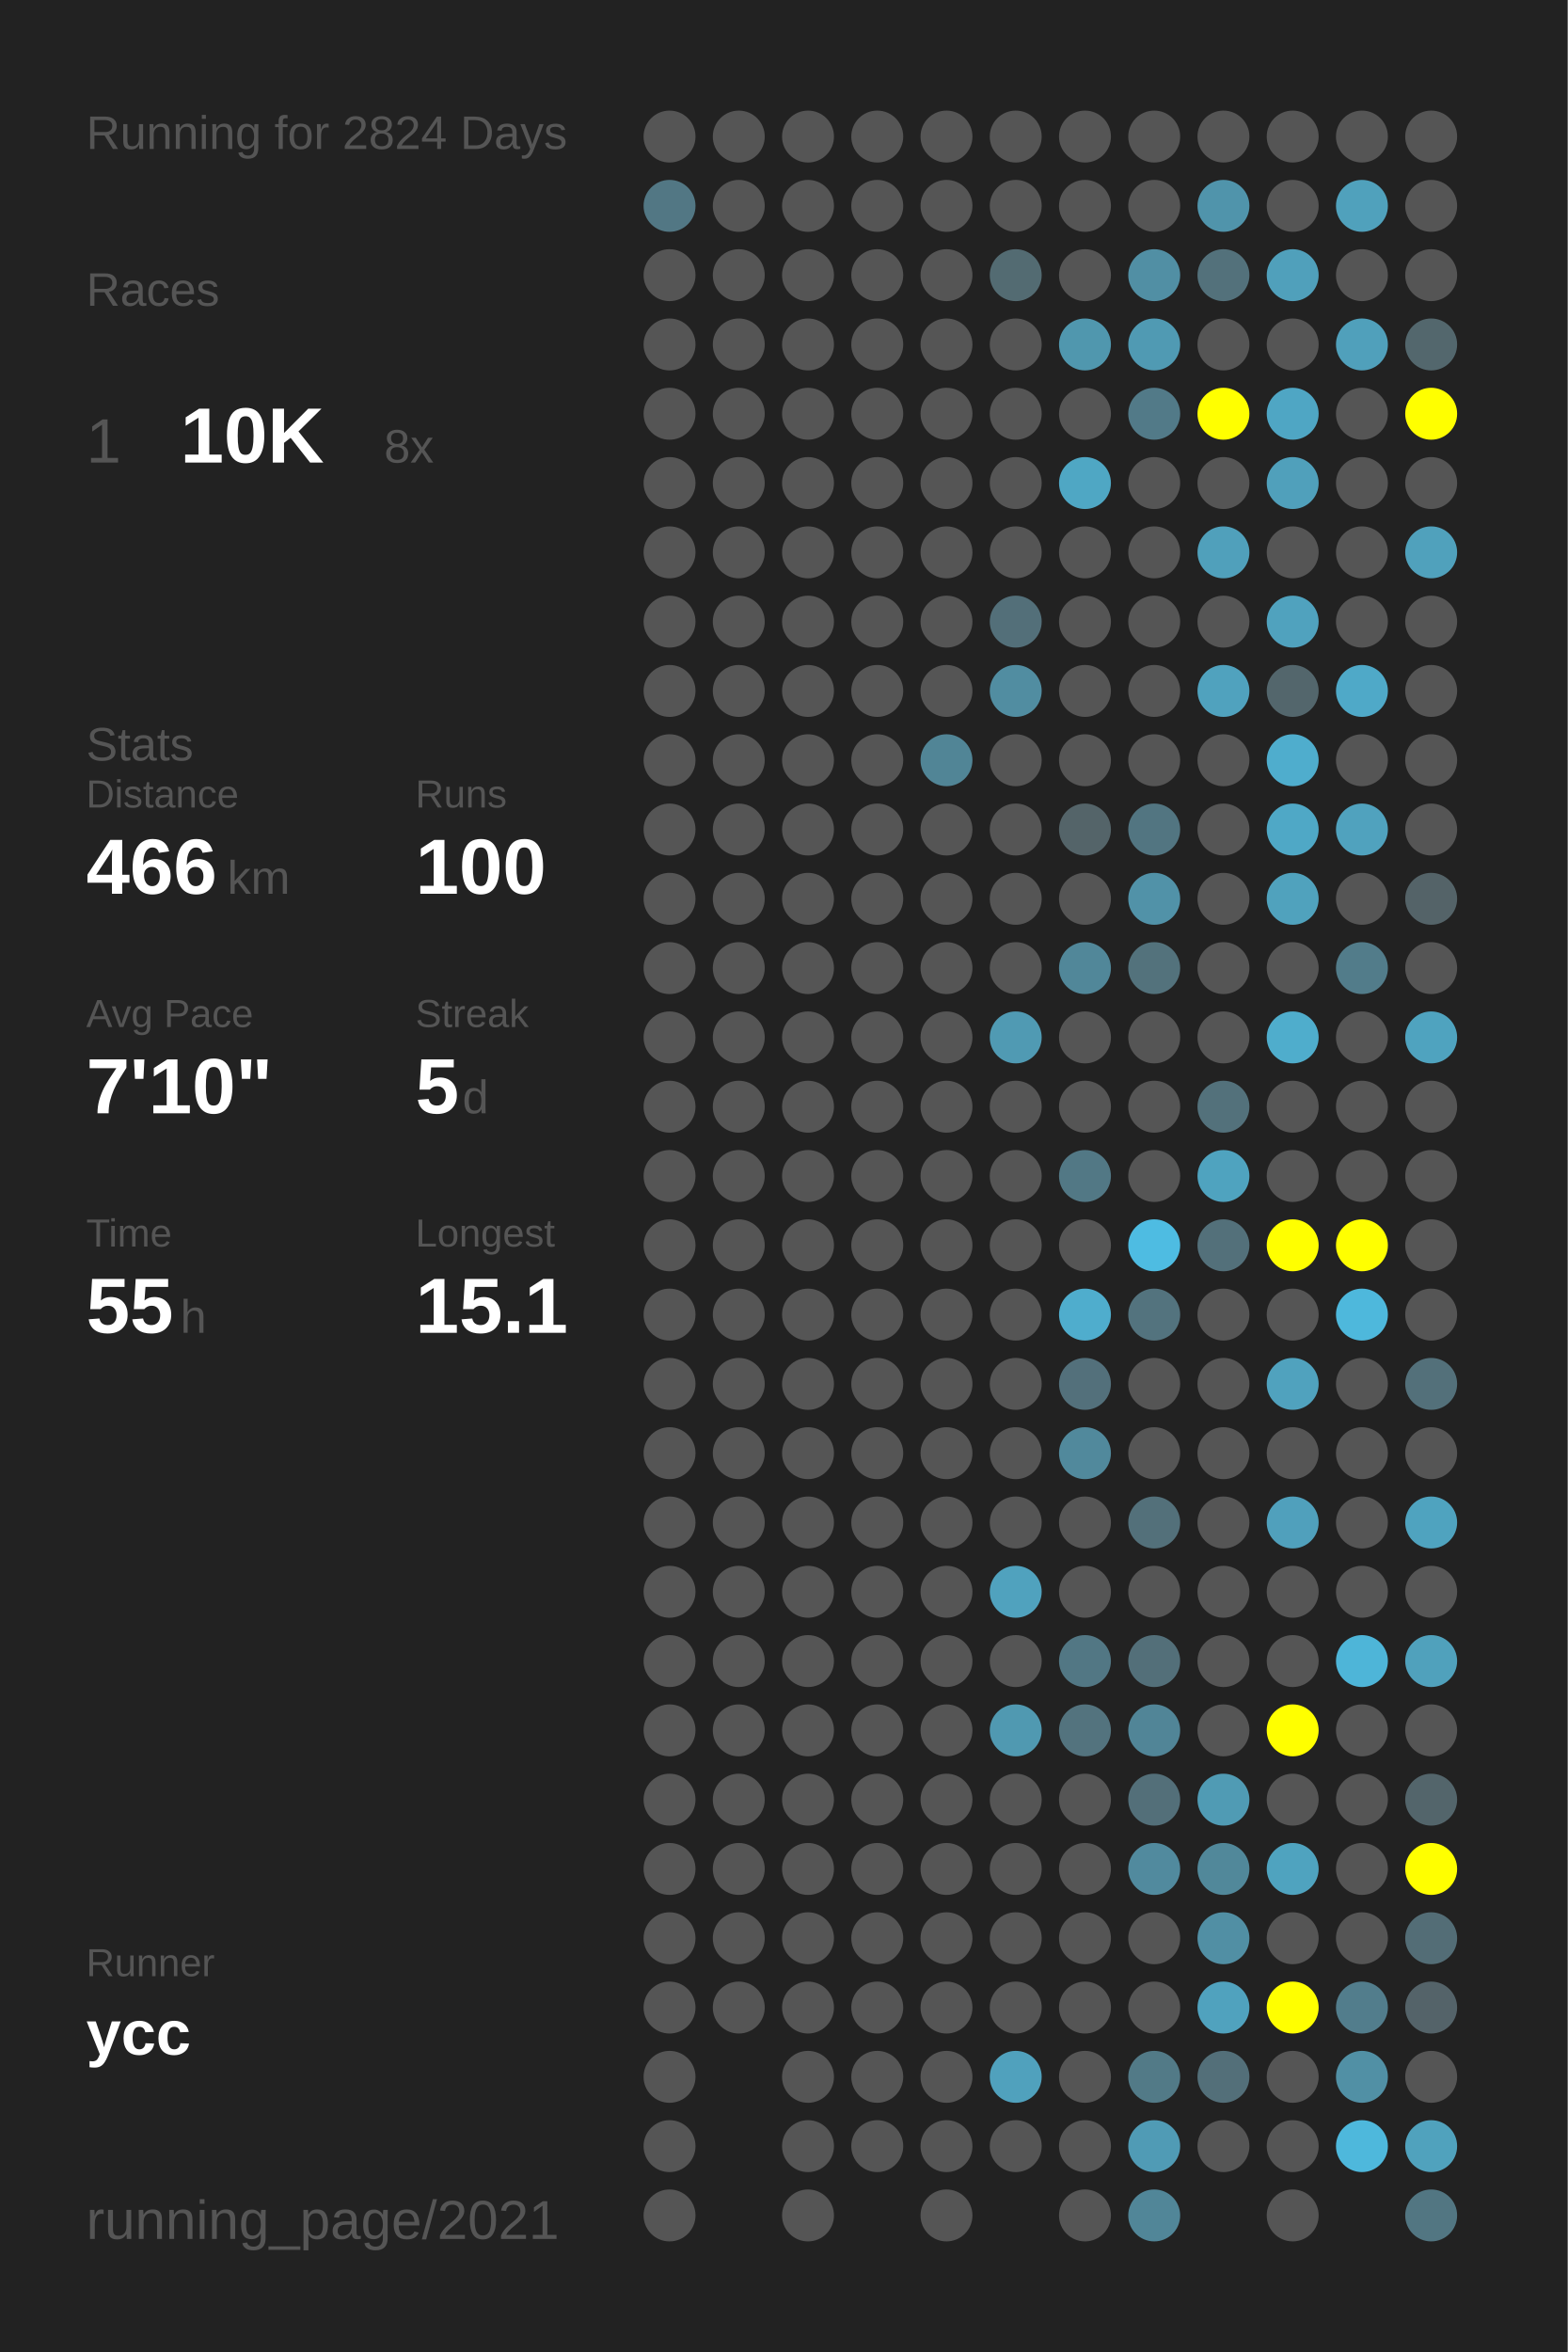
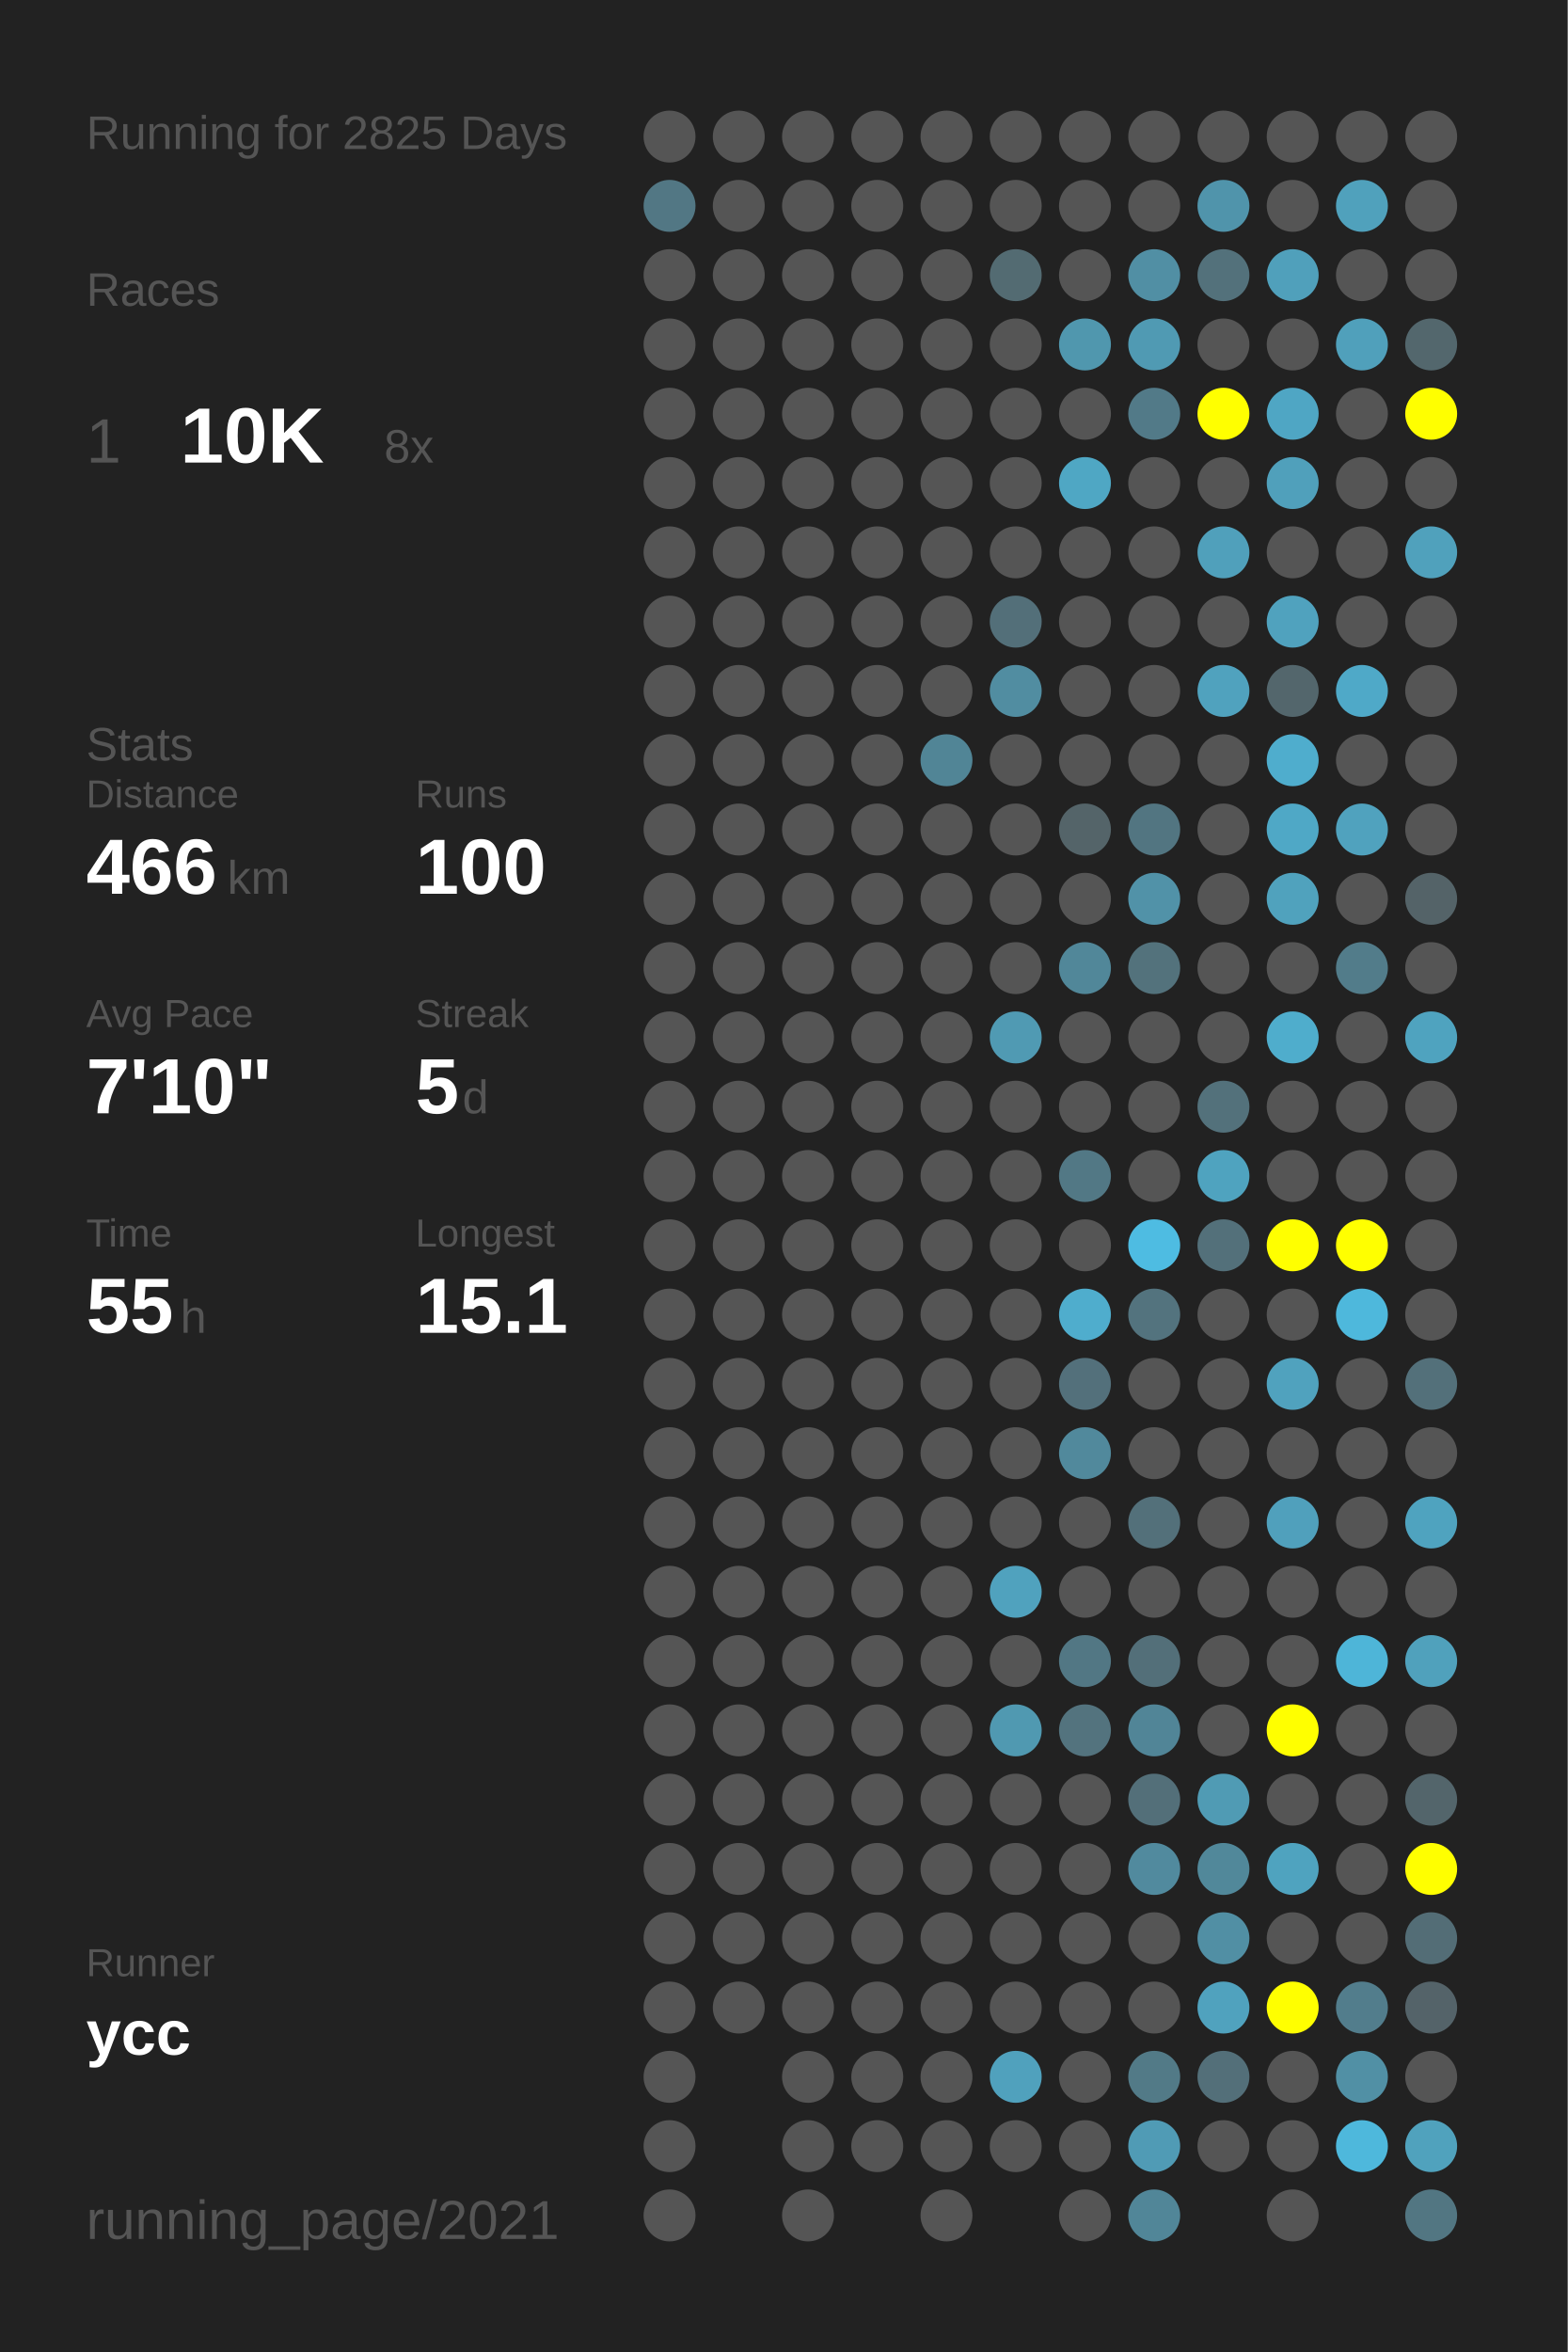
<svg xmlns="http://www.w3.org/2000/svg" baseProfile="full" height="300mm" version="1.1" viewBox="0,0,200,300" width="200mm">
  <defs />
  <rect fill="#222222" height="300" width="200" x="0" y="0" />
-   <text fill="#555555" style="font-size:6px; font-family:Arial;" x="11" y="19">Running for 2824 Days</text>
+   <text fill="#555555" style="font-size:6px; font-family:Arial;" x="11" y="19">Running for 2825 Days</text>
  <text fill="#555555" style="font-size:6px; font-family:Arial;" x="11" y="39">Races</text>
  <text fill="#555555" style="font-size:8px; font-family:Arial;" x="11" y="59">1</text>
  <text fill="#FFFFFF" style="font-size:10px; font-family:Arial; font-weight:bold;" x="23" y="59">10K</text>
  <text fill="#555555" style="font-size:6px; font-family:Arial;" x="49" y="59">8x</text>
  <text fill="#555555" style="font-size:6px; font-family:Arial;" x="11" y="97">Stats</text>
  <text fill="#555555" style="font-size:5px; font-family:Arial;" x="11" y="103">Distance</text>
  <text fill="#FFFFFF" style="font-size:10px; font-family:Arial; font-weight:bold;" x="11" y="114">466</text>
  <text fill="#555555" style="font-size:6px; font-family:Arial;" x="29" y="114">km</text>
  <text fill="#555555" style="font-size:5px; font-family:Arial;" x="53" y="103">Runs</text>
  <text fill="#FFFFFF" style="font-size:10px; font-family:Arial; font-weight:bold;" x="53" y="114">100</text>
  <text fill="#555555" style="font-size:5px; font-family:Arial;" x="11" y="131">Avg Pace</text>
  <text fill="#FFFFFF" style="font-size:10px; font-family:Arial; font-weight:bold;" x="11" y="142">7'10"</text>
  <text fill="#555555" style="font-size:5px; font-family:Arial;" x="53" y="131">Streak</text>
  <text fill="#FFFFFF" style="font-size:10px; font-family:Arial; font-weight:bold;" x="53" y="142">5</text>
  <text fill="#555555" style="font-size:6px; font-family:Arial;" x="59" y="142">d</text>
  <text fill="#555555" style="font-size:5px; font-family:Arial;" x="11" y="159">Time</text>
  <text fill="#FFFFFF" style="font-size:10px; font-family:Arial; font-weight:bold;" x="11" y="170">55</text>
  <text fill="#555555" style="font-size:6px; font-family:Arial;" x="23" y="170">h</text>
  <text fill="#555555" style="font-size:5px; font-family:Arial;" x="53" y="159">Longest</text>
  <text fill="#FFFFFF" style="font-size:10px; font-family:Arial; font-weight:bold;" x="53" y="170">15.1</text>
  <text fill="#555555" style="font-size:5px; font-family:Arial;" x="11" y="252.065">Runner</text>
  <text fill="#FFFFFF" style="font-size:8px; font-family:Arial; font-weight:bold;" x="11" y="262.065">ycc</text>
  <text fill="#555555" style="font-size:7px; font-family:Arial;" x="11" y="285.581">running_page/2021</text>
  <circle cx="85.417" cy="17.419" fill="#555555" r="3.312" />
  <circle cx="85.417" cy="26.258" fill="#527784" r="3.312" />
  <circle cx="85.417" cy="35.097" fill="#555555" r="3.312" />
  <circle cx="85.417" cy="43.935" fill="#555555" r="3.312" />
  <circle cx="85.417" cy="52.774" fill="#555555" r="3.312" />
  <circle cx="85.417" cy="61.613" fill="#555555" r="3.312" />
  <circle cx="85.417" cy="70.452" fill="#555555" r="3.312" />
  <circle cx="85.417" cy="79.29" fill="#555555" r="3.312" />
  <circle cx="85.417" cy="88.129" fill="#555555" r="3.312" />
  <circle cx="85.417" cy="96.968" fill="#555555" r="3.312" />
  <circle cx="85.417" cy="105.806" fill="#555555" r="3.312" />
  <circle cx="85.417" cy="114.645" fill="#555555" r="3.312" />
  <circle cx="85.417" cy="123.484" fill="#555555" r="3.312" />
  <circle cx="85.417" cy="132.323" fill="#555555" r="3.312" />
  <circle cx="85.417" cy="141.161" fill="#555555" r="3.312" />
  <circle cx="85.417" cy="150" fill="#555555" r="3.312" />
  <circle cx="85.417" cy="158.839" fill="#555555" r="3.312" />
  <circle cx="85.417" cy="167.677" fill="#555555" r="3.312" />
  <circle cx="85.417" cy="176.516" fill="#555555" r="3.312" />
  <circle cx="85.417" cy="185.355" fill="#555555" r="3.312" />
  <circle cx="85.417" cy="194.194" fill="#555555" r="3.312" />
  <circle cx="85.417" cy="203.032" fill="#555555" r="3.312" />
  <circle cx="85.417" cy="211.871" fill="#555555" r="3.312" />
  <circle cx="85.417" cy="220.71" fill="#555555" r="3.312" />
  <circle cx="85.417" cy="229.548" fill="#555555" r="3.312" />
  <circle cx="85.417" cy="238.387" fill="#555555" r="3.312" />
  <circle cx="85.417" cy="247.226" fill="#555555" r="3.312" />
  <circle cx="85.417" cy="256.065" fill="#555555" r="3.312" />
  <circle cx="85.417" cy="264.903" fill="#555555" r="3.312" />
  <circle cx="85.417" cy="273.742" fill="#555555" r="3.312" />
  <circle cx="85.417" cy="282.581" fill="#555555" r="3.312" />
  <circle cx="94.25" cy="17.419" fill="#555555" r="3.312" />
  <circle cx="94.25" cy="26.258" fill="#555555" r="3.312" />
  <circle cx="94.25" cy="35.097" fill="#555555" r="3.312" />
  <circle cx="94.25" cy="43.935" fill="#555555" r="3.312" />
  <circle cx="94.25" cy="52.774" fill="#555555" r="3.312" />
  <circle cx="94.25" cy="61.613" fill="#555555" r="3.312" />
  <circle cx="94.25" cy="70.452" fill="#555555" r="3.312" />
  <circle cx="94.25" cy="79.29" fill="#555555" r="3.312" />
  <circle cx="94.25" cy="88.129" fill="#555555" r="3.312" />
  <circle cx="94.25" cy="96.968" fill="#555555" r="3.312" />
  <circle cx="94.25" cy="105.806" fill="#555555" r="3.312" />
  <circle cx="94.25" cy="114.645" fill="#555555" r="3.312" />
  <circle cx="94.25" cy="123.484" fill="#555555" r="3.312" />
  <circle cx="94.25" cy="132.323" fill="#555555" r="3.312" />
  <circle cx="94.25" cy="141.161" fill="#555555" r="3.312" />
  <circle cx="94.25" cy="150" fill="#555555" r="3.312" />
  <circle cx="94.25" cy="158.839" fill="#555555" r="3.312" />
  <circle cx="94.25" cy="167.677" fill="#555555" r="3.312" />
  <circle cx="94.25" cy="176.516" fill="#555555" r="3.312" />
  <circle cx="94.25" cy="185.355" fill="#555555" r="3.312" />
  <circle cx="94.25" cy="194.194" fill="#555555" r="3.312" />
  <circle cx="94.25" cy="203.032" fill="#555555" r="3.312" />
  <circle cx="94.25" cy="211.871" fill="#555555" r="3.312" />
  <circle cx="94.25" cy="220.71" fill="#555555" r="3.312" />
  <circle cx="94.25" cy="229.548" fill="#555555" r="3.312" />
  <circle cx="94.25" cy="238.387" fill="#555555" r="3.312" />
  <circle cx="94.25" cy="247.226" fill="#555555" r="3.312" />
  <circle cx="94.25" cy="256.065" fill="#555555" r="3.312" />
  <circle cx="103.083" cy="17.419" fill="#555555" r="3.312" />
  <circle cx="103.083" cy="26.258" fill="#555555" r="3.312" />
  <circle cx="103.083" cy="35.097" fill="#555555" r="3.312" />
  <circle cx="103.083" cy="43.935" fill="#555555" r="3.312" />
  <circle cx="103.083" cy="52.774" fill="#555555" r="3.312" />
  <circle cx="103.083" cy="61.613" fill="#555555" r="3.312" />
  <circle cx="103.083" cy="70.452" fill="#555555" r="3.312" />
  <circle cx="103.083" cy="79.29" fill="#555555" r="3.312" />
  <circle cx="103.083" cy="88.129" fill="#555555" r="3.312" />
  <circle cx="103.083" cy="96.968" fill="#555555" r="3.312" />
  <circle cx="103.083" cy="105.806" fill="#555555" r="3.312" />
  <circle cx="103.083" cy="114.645" fill="#555555" r="3.312" />
  <circle cx="103.083" cy="123.484" fill="#555555" r="3.312" />
  <circle cx="103.083" cy="132.323" fill="#555555" r="3.312" />
  <circle cx="103.083" cy="141.161" fill="#555555" r="3.312" />
  <circle cx="103.083" cy="150" fill="#555555" r="3.312" />
  <circle cx="103.083" cy="158.839" fill="#555555" r="3.312" />
  <circle cx="103.083" cy="167.677" fill="#555555" r="3.312" />
  <circle cx="103.083" cy="176.516" fill="#555555" r="3.312" />
  <circle cx="103.083" cy="185.355" fill="#555555" r="3.312" />
  <circle cx="103.083" cy="194.194" fill="#555555" r="3.312" />
  <circle cx="103.083" cy="203.032" fill="#555555" r="3.312" />
  <circle cx="103.083" cy="211.871" fill="#555555" r="3.312" />
  <circle cx="103.083" cy="220.71" fill="#555555" r="3.312" />
  <circle cx="103.083" cy="229.548" fill="#555555" r="3.312" />
  <circle cx="103.083" cy="238.387" fill="#555555" r="3.312" />
  <circle cx="103.083" cy="247.226" fill="#555555" r="3.312" />
  <circle cx="103.083" cy="256.065" fill="#555555" r="3.312" />
  <circle cx="103.083" cy="264.903" fill="#555555" r="3.312" />
  <circle cx="103.083" cy="273.742" fill="#555555" r="3.312" />
  <circle cx="103.083" cy="282.581" fill="#555555" r="3.312" />
  <circle cx="111.917" cy="17.419" fill="#555555" r="3.312" />
  <circle cx="111.917" cy="26.258" fill="#555555" r="3.312" />
  <circle cx="111.917" cy="35.097" fill="#555555" r="3.312" />
  <circle cx="111.917" cy="43.935" fill="#555555" r="3.312" />
  <circle cx="111.917" cy="52.774" fill="#555555" r="3.312" />
  <circle cx="111.917" cy="61.613" fill="#555555" r="3.312" />
  <circle cx="111.917" cy="70.452" fill="#555555" r="3.312" />
  <circle cx="111.917" cy="79.29" fill="#555555" r="3.312" />
  <circle cx="111.917" cy="88.129" fill="#555555" r="3.312" />
  <circle cx="111.917" cy="96.968" fill="#555555" r="3.312" />
  <circle cx="111.917" cy="105.806" fill="#555555" r="3.312" />
  <circle cx="111.917" cy="114.645" fill="#555555" r="3.312" />
  <circle cx="111.917" cy="123.484" fill="#555555" r="3.312" />
  <circle cx="111.917" cy="132.323" fill="#555555" r="3.312" />
  <circle cx="111.917" cy="141.161" fill="#555555" r="3.312" />
  <circle cx="111.917" cy="150" fill="#555555" r="3.312" />
  <circle cx="111.917" cy="158.839" fill="#555555" r="3.312" />
  <circle cx="111.917" cy="167.677" fill="#555555" r="3.312" />
  <circle cx="111.917" cy="176.516" fill="#555555" r="3.312" />
  <circle cx="111.917" cy="185.355" fill="#555555" r="3.312" />
  <circle cx="111.917" cy="194.194" fill="#555555" r="3.312" />
  <circle cx="111.917" cy="203.032" fill="#555555" r="3.312" />
  <circle cx="111.917" cy="211.871" fill="#555555" r="3.312" />
  <circle cx="111.917" cy="220.71" fill="#555555" r="3.312" />
  <circle cx="111.917" cy="229.548" fill="#555555" r="3.312" />
  <circle cx="111.917" cy="238.387" fill="#555555" r="3.312" />
  <circle cx="111.917" cy="247.226" fill="#555555" r="3.312" />
  <circle cx="111.917" cy="256.065" fill="#555555" r="3.312" />
  <circle cx="111.917" cy="264.903" fill="#555555" r="3.312" />
  <circle cx="111.917" cy="273.742" fill="#555555" r="3.312" />
  <circle cx="120.75" cy="17.419" fill="#555555" r="3.312" />
  <circle cx="120.75" cy="26.258" fill="#555555" r="3.312" />
  <circle cx="120.75" cy="35.097" fill="#555555" r="3.312" />
  <circle cx="120.75" cy="43.935" fill="#555555" r="3.312" />
  <circle cx="120.75" cy="52.774" fill="#555555" r="3.312" />
  <circle cx="120.75" cy="61.613" fill="#555555" r="3.312" />
  <circle cx="120.75" cy="70.452" fill="#555555" r="3.312" />
  <circle cx="120.75" cy="79.29" fill="#555555" r="3.312" />
  <circle cx="120.75" cy="88.129" fill="#555555" r="3.312" />
  <circle cx="120.75" cy="96.968" fill="#518596" r="3.312" />
  <circle cx="120.75" cy="105.806" fill="#555555" r="3.312" />
  <circle cx="120.75" cy="114.645" fill="#555555" r="3.312" />
  <circle cx="120.75" cy="123.484" fill="#555555" r="3.312" />
  <circle cx="120.75" cy="132.323" fill="#555555" r="3.312" />
  <circle cx="120.75" cy="141.161" fill="#555555" r="3.312" />
  <circle cx="120.75" cy="150" fill="#555555" r="3.312" />
  <circle cx="120.75" cy="158.839" fill="#555555" r="3.312" />
  <circle cx="120.75" cy="167.677" fill="#555555" r="3.312" />
  <circle cx="120.75" cy="176.516" fill="#555555" r="3.312" />
  <circle cx="120.75" cy="185.355" fill="#555555" r="3.312" />
  <circle cx="120.75" cy="194.194" fill="#555555" r="3.312" />
  <circle cx="120.75" cy="203.032" fill="#555555" r="3.312" />
  <circle cx="120.75" cy="211.871" fill="#555555" r="3.312" />
  <circle cx="120.75" cy="220.71" fill="#555555" r="3.312" />
  <circle cx="120.75" cy="229.548" fill="#555555" r="3.312" />
  <circle cx="120.75" cy="238.387" fill="#555555" r="3.312" />
  <circle cx="120.75" cy="247.226" fill="#555555" r="3.312" />
  <circle cx="120.75" cy="256.065" fill="#555555" r="3.312" />
  <circle cx="120.75" cy="264.903" fill="#555555" r="3.312" />
  <circle cx="120.75" cy="273.742" fill="#555555" r="3.312" />
  <circle cx="120.75" cy="282.581" fill="#555555" r="3.312" />
  <circle cx="129.583" cy="17.419" fill="#555555" r="3.312" />
  <circle cx="129.583" cy="26.258" fill="#555555" r="3.312" />
  <circle cx="129.583" cy="35.097" fill="#536b72" r="3.312" />
  <circle cx="129.583" cy="43.935" fill="#555555" r="3.312" />
  <circle cx="129.583" cy="52.774" fill="#555555" r="3.312" />
  <circle cx="129.583" cy="61.613" fill="#555555" r="3.312" />
  <circle cx="129.583" cy="70.452" fill="#555555" r="3.312" />
  <circle cx="129.583" cy="79.29" fill="#536f79" r="3.312" />
  <circle cx="129.583" cy="88.129" fill="#518da1" r="3.312" />
  <circle cx="129.583" cy="96.968" fill="#555555" r="3.312" />
  <circle cx="129.583" cy="105.806" fill="#555555" r="3.312" />
  <circle cx="129.583" cy="114.645" fill="#555555" r="3.312" />
  <circle cx="129.583" cy="123.484" fill="#555555" r="3.312" />
  <circle cx="129.583" cy="132.323" fill="#509ab3" r="3.312" />
  <circle cx="129.583" cy="141.161" fill="#555555" r="3.312" />
  <circle cx="129.583" cy="150" fill="#555555" r="3.312" />
  <circle cx="129.583" cy="158.839" fill="#555555" r="3.312" />
  <circle cx="129.583" cy="167.677" fill="#555555" r="3.312" />
  <circle cx="129.583" cy="176.516" fill="#555555" r="3.312" />
  <circle cx="129.583" cy="185.355" fill="#555555" r="3.312" />
  <circle cx="129.583" cy="194.194" fill="#555555" r="3.312" />
  <circle cx="129.583" cy="203.032" fill="#50a2be" r="3.312" />
  <circle cx="129.583" cy="211.871" fill="#555555" r="3.312" />
  <circle cx="129.583" cy="220.71" fill="#5099b1" r="3.312" />
  <circle cx="129.583" cy="229.548" fill="#555555" r="3.312" />
  <circle cx="129.583" cy="238.387" fill="#555555" r="3.312" />
  <circle cx="129.583" cy="247.226" fill="#555555" r="3.312" />
  <circle cx="129.583" cy="256.065" fill="#555555" r="3.312" />
  <circle cx="129.583" cy="264.903" fill="#50a1bd" r="3.312" />
  <circle cx="129.583" cy="273.742" fill="#555555" r="3.312" />
  <circle cx="138.417" cy="17.419" fill="#555555" r="3.312" />
  <circle cx="138.417" cy="26.258" fill="#555555" r="3.312" />
  <circle cx="138.417" cy="35.097" fill="#555555" r="3.312" />
  <circle cx="138.417" cy="43.935" fill="#5097ae" r="3.312" />
  <circle cx="138.417" cy="52.774" fill="#555555" r="3.312" />
  <circle cx="138.417" cy="61.613" fill="#4fa7c4" r="3.312" />
  <circle cx="138.417" cy="70.452" fill="#555555" r="3.312" />
  <circle cx="138.417" cy="79.29" fill="#555555" r="3.312" />
  <circle cx="138.417" cy="88.129" fill="#555555" r="3.312" />
  <circle cx="138.417" cy="96.968" fill="#555555" r="3.312" />
  <circle cx="138.417" cy="105.806" fill="#546469" r="3.312" />
  <circle cx="138.417" cy="114.645" fill="#555555" r="3.312" />
  <circle cx="138.417" cy="123.484" fill="#518799" r="3.312" />
  <circle cx="138.417" cy="132.323" fill="#555555" r="3.312" />
  <circle cx="138.417" cy="141.161" fill="#555555" r="3.312" />
  <circle cx="138.417" cy="150" fill="#527885" r="3.312" />
  <circle cx="138.417" cy="158.839" fill="#555555" r="3.312" />
  <circle cx="138.417" cy="167.677" fill="#4fadcd" r="3.312" />
  <circle cx="138.417" cy="176.516" fill="#53707b" r="3.312" />
  <circle cx="138.417" cy="185.355" fill="#51899c" r="3.312" />
  <circle cx="138.417" cy="194.194" fill="#555555" r="3.312" />
  <circle cx="138.417" cy="203.032" fill="#555555" r="3.312" />
  <circle cx="138.417" cy="211.871" fill="#527784" r="3.312" />
  <circle cx="138.417" cy="220.71" fill="#53737e" r="3.312" />
  <circle cx="138.417" cy="229.548" fill="#555555" r="3.312" />
  <circle cx="138.417" cy="238.387" fill="#555555" r="3.312" />
  <circle cx="138.417" cy="247.226" fill="#555555" r="3.312" />
  <circle cx="138.417" cy="256.065" fill="#555555" r="3.312" />
  <circle cx="138.417" cy="264.903" fill="#555555" r="3.312" />
  <circle cx="138.417" cy="273.742" fill="#555555" r="3.312" />
  <circle cx="138.417" cy="282.581" fill="#555555" r="3.312" />
  <circle cx="147.25" cy="17.419" fill="#555555" r="3.312" />
  <circle cx="147.25" cy="26.258" fill="#555555" r="3.312" />
  <circle cx="147.25" cy="35.097" fill="#518fa4" r="3.312" />
  <circle cx="147.25" cy="43.935" fill="#509ab3" r="3.312" />
  <circle cx="147.25" cy="52.774" fill="#527a88" r="3.312" />
  <circle cx="147.25" cy="61.613" fill="#555555" r="3.312" />
  <circle cx="147.25" cy="70.452" fill="#555555" r="3.312" />
  <circle cx="147.25" cy="79.29" fill="#555555" r="3.312" />
  <circle cx="147.25" cy="88.129" fill="#555555" r="3.312" />
  <circle cx="147.25" cy="96.968" fill="#555555" r="3.312" />
  <circle cx="147.25" cy="105.806" fill="#527581" r="3.312" />
  <circle cx="147.25" cy="114.645" fill="#5192a8" r="3.312" />
  <circle cx="147.25" cy="123.484" fill="#53727c" r="3.312" />
  <circle cx="147.25" cy="132.323" fill="#555555" r="3.312" />
  <circle cx="147.25" cy="141.161" fill="#555555" r="3.312" />
  <circle cx="147.25" cy="150" fill="#555555" r="3.312" />
  <circle cx="147.25" cy="158.839" fill="#4ebce2" r="3.312" />
  <circle cx="147.25" cy="167.677" fill="#53737e" r="3.312" />
  <circle cx="147.25" cy="176.516" fill="#555555" r="3.312" />
  <circle cx="147.25" cy="185.355" fill="#555555" r="3.312" />
  <circle cx="147.25" cy="194.194" fill="#53707a" r="3.312" />
  <circle cx="147.25" cy="203.032" fill="#555555" r="3.312" />
  <circle cx="147.25" cy="211.871" fill="#536f79" r="3.312" />
  <circle cx="147.25" cy="220.71" fill="#518597" r="3.312" />
  <circle cx="147.25" cy="229.548" fill="#536f79" r="3.312" />
  <circle cx="147.25" cy="238.387" fill="#518a9e" r="3.312" />
  <circle cx="147.25" cy="247.226" fill="#555555" r="3.312" />
  <circle cx="147.25" cy="256.065" fill="#555555" r="3.312" />
  <circle cx="147.25" cy="264.903" fill="#527a87" r="3.312" />
  <circle cx="147.25" cy="273.742" fill="#509bb5" r="3.312" />
  <circle cx="147.25" cy="282.581" fill="#518698" r="3.312" />
  <circle cx="156.083" cy="17.419" fill="#555555" r="3.312" />
  <circle cx="156.083" cy="26.258" fill="#5094ab" r="3.312" />
  <circle cx="156.083" cy="35.097" fill="#53717b" r="3.312" />
  <circle cx="156.083" cy="43.935" fill="#555555" r="3.312" />
  <circle cx="156.083" cy="52.774" fill="#FFFF00" r="3.312" />
  <circle cx="156.083" cy="61.613" fill="#555555" r="3.312" />
  <circle cx="156.083" cy="70.452" fill="#50a0bb" r="3.312" />
  <circle cx="156.083" cy="79.29" fill="#555555" r="3.312" />
  <circle cx="156.083" cy="88.129" fill="#50a2be" r="3.312" />
  <circle cx="156.083" cy="96.968" fill="#555555" r="3.312" />
  <circle cx="156.083" cy="105.806" fill="#555555" r="3.312" />
  <circle cx="156.083" cy="114.645" fill="#555555" r="3.312" />
  <circle cx="156.083" cy="123.484" fill="#555555" r="3.312" />
  <circle cx="156.083" cy="132.323" fill="#555555" r="3.312" />
  <circle cx="156.083" cy="141.161" fill="#53717b" r="3.312" />
  <circle cx="156.083" cy="150" fill="#4fa3bf" r="3.312" />
  <circle cx="156.083" cy="158.839" fill="#53707a" r="3.312" />
  <circle cx="156.083" cy="167.677" fill="#555555" r="3.312" />
  <circle cx="156.083" cy="176.516" fill="#555555" r="3.312" />
  <circle cx="156.083" cy="185.355" fill="#555555" r="3.312" />
  <circle cx="156.083" cy="194.194" fill="#555555" r="3.312" />
  <circle cx="156.083" cy="203.032" fill="#555555" r="3.312" />
  <circle cx="156.083" cy="211.871" fill="#555555" r="3.312" />
  <circle cx="156.083" cy="220.71" fill="#555555" r="3.312" />
  <circle cx="156.083" cy="229.548" fill="#509bb4" r="3.312" />
  <circle cx="156.083" cy="238.387" fill="#51889a" r="3.312" />
  <circle cx="156.083" cy="247.226" fill="#518fa4" r="3.312" />
  <circle cx="156.083" cy="256.065" fill="#50a2be" r="3.312" />
  <circle cx="156.083" cy="264.903" fill="#536f79" r="3.312" />
  <circle cx="156.083" cy="273.742" fill="#555555" r="3.312" />
  <circle cx="164.917" cy="17.419" fill="#555555" r="3.312" />
  <circle cx="164.917" cy="26.258" fill="#555555" r="3.312" />
  <circle cx="164.917" cy="35.097" fill="#50a0bb" r="3.312" />
  <circle cx="164.917" cy="43.935" fill="#555555" r="3.312" />
  <circle cx="164.917" cy="52.774" fill="#4fa6c4" r="3.312" />
  <circle cx="164.917" cy="61.613" fill="#50a0bb" r="3.312" />
  <circle cx="164.917" cy="70.452" fill="#555555" r="3.312" />
  <circle cx="164.917" cy="79.29" fill="#50a2be" r="3.312" />
  <circle cx="164.917" cy="88.129" fill="#53666c" r="3.312" />
  <circle cx="164.917" cy="96.968" fill="#4fadcd" r="3.312" />
  <circle cx="164.917" cy="105.806" fill="#4fa8c6" r="3.312" />
  <circle cx="164.917" cy="114.645" fill="#50a2bd" r="3.312" />
  <circle cx="164.917" cy="123.484" fill="#555555" r="3.312" />
  <circle cx="164.917" cy="132.323" fill="#4fadcc" r="3.312" />
  <circle cx="164.917" cy="141.161" fill="#555555" r="3.312" />
  <circle cx="164.917" cy="150" fill="#555555" r="3.312" />
  <circle cx="164.917" cy="158.839" fill="#FFFF00" r="3.312" />
  <circle cx="164.917" cy="167.677" fill="#555555" r="3.312" />
  <circle cx="164.917" cy="176.516" fill="#50a2be" r="3.312" />
  <circle cx="164.917" cy="185.355" fill="#555555" r="3.312" />
  <circle cx="164.917" cy="194.194" fill="#50a0bc" r="3.312" />
  <circle cx="164.917" cy="203.032" fill="#555555" r="3.312" />
  <circle cx="164.917" cy="211.871" fill="#555555" r="3.312" />
  <circle cx="164.917" cy="220.71" fill="#FFFF00" r="3.312" />
  <circle cx="164.917" cy="229.548" fill="#555555" r="3.312" />
  <circle cx="164.917" cy="238.387" fill="#4fa3bf" r="3.312" />
  <circle cx="164.917" cy="247.226" fill="#555555" r="3.312" />
  <circle cx="164.917" cy="256.065" fill="#FFFF00" r="3.312" />
  <circle cx="164.917" cy="264.903" fill="#555555" r="3.312" />
  <circle cx="164.917" cy="273.742" fill="#555555" r="3.312" />
  <circle cx="164.917" cy="282.581" fill="#555555" r="3.312" />
  <circle cx="173.75" cy="17.419" fill="#555555" r="3.312" />
  <circle cx="173.75" cy="26.258" fill="#50a1bc" r="3.312" />
  <circle cx="173.75" cy="35.097" fill="#555555" r="3.312" />
  <circle cx="173.75" cy="43.935" fill="#50a0bb" r="3.312" />
  <circle cx="173.75" cy="52.774" fill="#555555" r="3.312" />
  <circle cx="173.75" cy="61.613" fill="#555555" r="3.312" />
  <circle cx="173.75" cy="70.452" fill="#555555" r="3.312" />
  <circle cx="173.75" cy="79.29" fill="#555555" r="3.312" />
  <circle cx="173.75" cy="88.129" fill="#4fa9c8" r="3.312" />
  <circle cx="173.75" cy="96.968" fill="#555555" r="3.312" />
  <circle cx="173.75" cy="105.806" fill="#50a2be" r="3.312" />
  <circle cx="173.75" cy="114.645" fill="#555555" r="3.312" />
  <circle cx="173.75" cy="123.484" fill="#527c8a" r="3.312" />
  <circle cx="173.75" cy="132.323" fill="#555555" r="3.312" />
  <circle cx="173.75" cy="141.161" fill="#555555" r="3.312" />
  <circle cx="173.75" cy="150" fill="#555555" r="3.312" />
  <circle cx="173.75" cy="158.839" fill="#FFFF00" r="3.312" />
  <circle cx="173.75" cy="167.677" fill="#4eb8dc" r="3.312" />
  <circle cx="173.75" cy="176.516" fill="#555555" r="3.312" />
  <circle cx="173.75" cy="185.355" fill="#555555" r="3.312" />
  <circle cx="173.75" cy="194.194" fill="#555555" r="3.312" />
  <circle cx="173.75" cy="203.032" fill="#555555" r="3.312" />
  <circle cx="173.75" cy="211.871" fill="#4eb5d8" r="3.312" />
  <circle cx="173.75" cy="220.71" fill="#555555" r="3.312" />
  <circle cx="173.75" cy="229.548" fill="#555555" r="3.312" />
  <circle cx="173.75" cy="238.387" fill="#555555" r="3.312" />
  <circle cx="173.75" cy="247.226" fill="#555555" r="3.312" />
  <circle cx="173.75" cy="256.065" fill="#527d8c" r="3.312" />
  <circle cx="173.75" cy="264.903" fill="#5190a5" r="3.312" />
  <circle cx="173.75" cy="273.742" fill="#4eb8dc" r="3.312" />
  <circle cx="182.583" cy="17.419" fill="#555555" r="3.312" />
  <circle cx="182.583" cy="26.258" fill="#555555" r="3.312" />
  <circle cx="182.583" cy="35.097" fill="#555555" r="3.312" />
  <circle cx="182.583" cy="43.935" fill="#53676d" r="3.312" />
  <circle cx="182.583" cy="52.774" fill="#FFFF00" r="3.312" />
  <circle cx="182.583" cy="61.613" fill="#555555" r="3.312" />
  <circle cx="182.583" cy="70.452" fill="#50a1bc" r="3.312" />
  <circle cx="182.583" cy="79.29" fill="#555555" r="3.312" />
  <circle cx="182.583" cy="88.129" fill="#555555" r="3.312" />
  <circle cx="182.583" cy="96.968" fill="#555555" r="3.312" />
  <circle cx="182.583" cy="105.806" fill="#555555" r="3.312" />
  <circle cx="182.583" cy="114.645" fill="#546368" r="3.312" />
  <circle cx="182.583" cy="123.484" fill="#555555" r="3.312" />
  <circle cx="182.583" cy="132.323" fill="#4fa3bf" r="3.312" />
  <circle cx="182.583" cy="141.161" fill="#555555" r="3.312" />
  <circle cx="182.583" cy="150" fill="#555555" r="3.312" />
  <circle cx="182.583" cy="158.839" fill="#555555" r="3.312" />
  <circle cx="182.583" cy="167.677" fill="#555555" r="3.312" />
  <circle cx="182.583" cy="176.516" fill="#53707a" r="3.312" />
  <circle cx="182.583" cy="185.355" fill="#555555" r="3.312" />
  <circle cx="182.583" cy="194.194" fill="#4fa3bf" r="3.312" />
  <circle cx="182.583" cy="203.032" fill="#555555" r="3.312" />
  <circle cx="182.583" cy="211.871" fill="#50a1bc" r="3.312" />
  <circle cx="182.583" cy="220.71" fill="#555555" r="3.312" />
  <circle cx="182.583" cy="229.548" fill="#53656b" r="3.312" />
  <circle cx="182.583" cy="238.387" fill="#FFFF00" r="3.312" />
  <circle cx="182.583" cy="247.226" fill="#536d76" r="3.312" />
  <circle cx="182.583" cy="256.065" fill="#546369" r="3.312" />
  <circle cx="182.583" cy="264.903" fill="#555555" r="3.312" />
  <circle cx="182.583" cy="273.742" fill="#50a2bd" r="3.312" />
  <circle cx="182.583" cy="282.581" fill="#527682" r="3.312" />
</svg>
